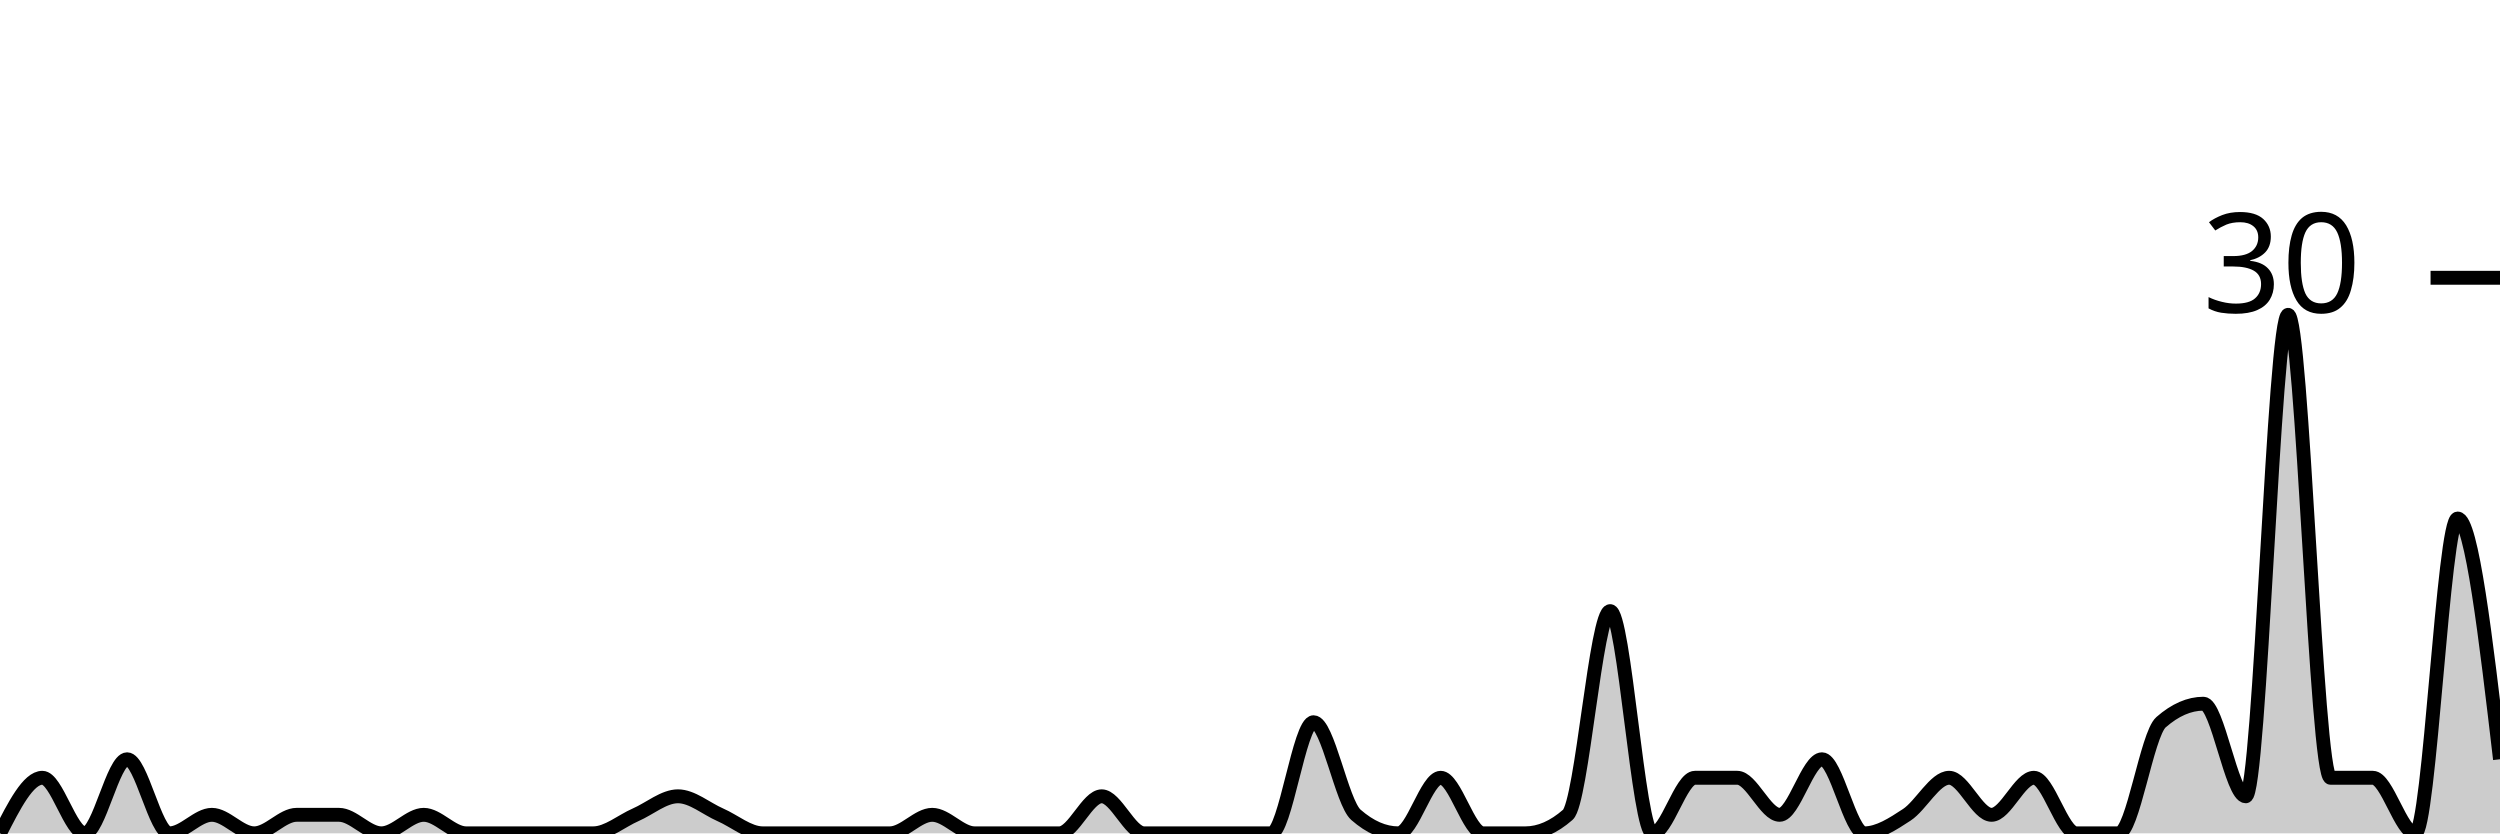
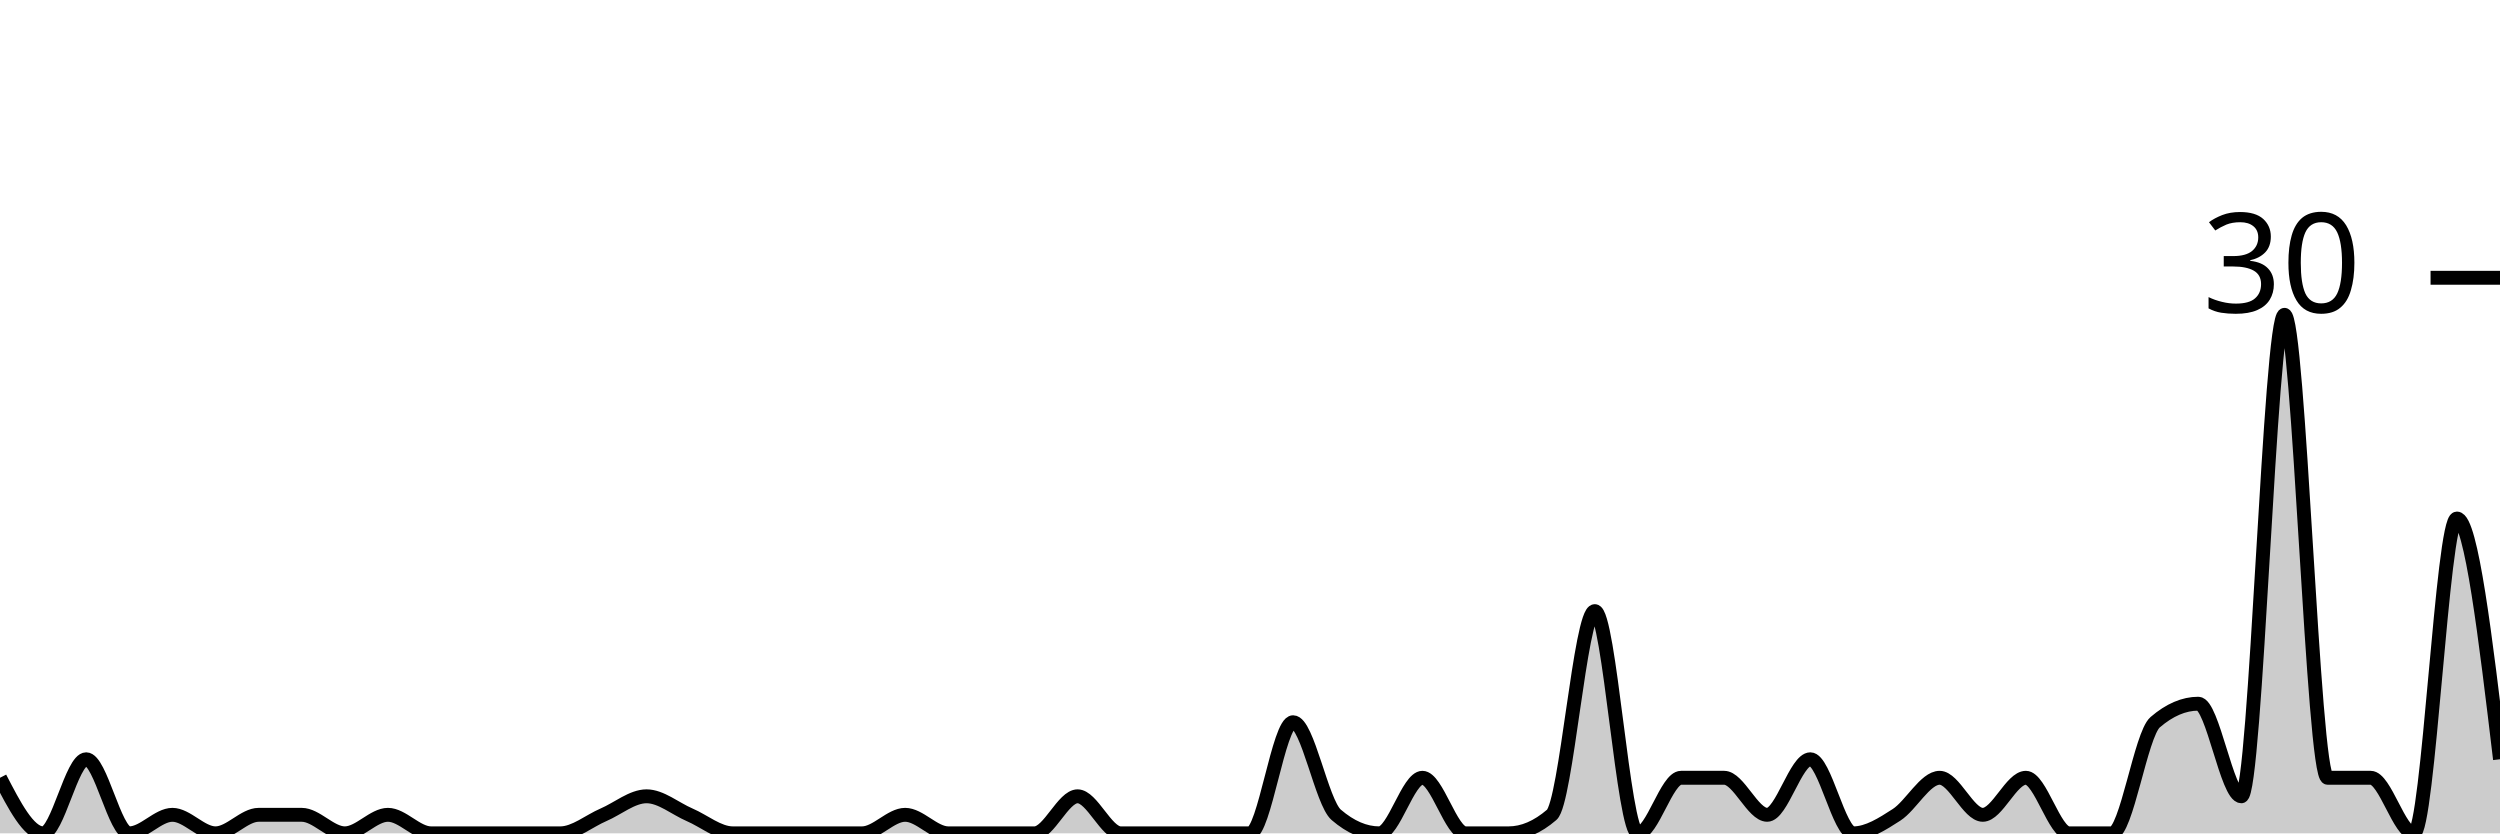
<svg xmlns="http://www.w3.org/2000/svg" viewBox="0 0 180 60">
  <g transform="translate(0,20)">
-     <path class="area" fill="rgba(0, 0, 0, 0.2)" d="M0,40C1.017,38,2.034,36,3.051,36C4.068,36,5.085,40,6.102,40C7.119,40,8.136,34.667,9.153,34.667C10.169,34.667,11.186,40,12.203,40C13.22,40,14.237,38.667,15.254,38.667C16.271,38.667,17.288,40,18.305,40C19.322,40,20.339,38.667,21.356,38.667C22.373,38.667,23.39,38.667,24.407,38.667C25.424,38.667,26.441,40,27.458,40C28.475,40,29.492,38.667,30.508,38.667C31.525,38.667,32.542,40,33.559,40C34.576,40,35.593,40,36.61,40C37.627,40,38.644,40,39.661,40C40.678,40,41.695,40,42.712,40C43.729,40,44.746,39.111,45.763,38.667C46.78,38.222,47.797,37.333,48.814,37.333C49.831,37.333,50.847,38.222,51.864,38.667C52.881,39.111,53.898,40,54.915,40C55.932,40,56.949,40,57.966,40C58.983,40,60,40,61.017,40C62.034,40,63.051,40,64.068,40C65.085,40,66.102,38.667,67.119,38.667C68.136,38.667,69.153,40,70.169,40C71.186,40,72.203,40,73.22,40C74.237,40,75.254,40,76.271,40C77.288,40,78.305,37.333,79.322,37.333C80.339,37.333,81.356,40,82.373,40C83.39,40,84.407,40,85.424,40C86.441,40,87.458,40,88.475,40C89.492,40,90.508,40,91.525,40C92.542,40,93.559,32,94.576,32C95.593,32,96.61,37.778,97.627,38.667C98.644,39.556,99.661,40,100.678,40C101.695,40,102.712,36,103.729,36C104.746,36,105.763,40,106.78,40C107.797,40,108.814,40,109.831,40C110.847,40,111.864,39.556,112.881,38.667C113.898,37.778,114.915,24,115.932,24C116.949,24,117.966,40,118.983,40C120,40,121.017,36,122.034,36C123.051,36,124.068,36,125.085,36C126.102,36,127.119,38.667,128.136,38.667C129.153,38.667,130.169,34.667,131.186,34.667C132.203,34.667,133.22,40,134.237,40C135.254,40,136.271,39.333,137.288,38.667C138.305,38,139.322,36,140.339,36C141.356,36,142.373,38.667,143.39,38.667C144.407,38.667,145.424,36,146.441,36C147.458,36,148.475,40,149.492,40C150.508,40,151.525,40,152.542,40C153.559,40,154.576,32.889,155.593,32C156.61,31.111,157.627,30.667,158.644,30.667C159.661,30.667,160.678,37.333,161.695,37.333C162.712,37.333,163.729,2.667,164.746,2.667C165.763,2.667,166.78,36,167.797,36C168.814,36,169.831,36,170.847,36C171.864,36,172.881,40,173.898,40C174.915,40,175.932,17.333,176.949,17.333C177.966,17.333,178.983,26,180,34.667L180,40C178.983,40,177.966,40,176.949,40C175.932,40,174.915,40,173.898,40C172.881,40,171.864,40,170.847,40C169.831,40,168.814,40,167.797,40C166.78,40,165.763,40,164.746,40C163.729,40,162.712,40,161.695,40C160.678,40,159.661,40,158.644,40C157.627,40,156.61,40,155.593,40C154.576,40,153.559,40,152.542,40C151.525,40,150.508,40,149.492,40C148.475,40,147.458,40,146.441,40C145.424,40,144.407,40,143.39,40C142.373,40,141.356,40,140.339,40C139.322,40,138.305,40,137.288,40C136.271,40,135.254,40,134.237,40C133.22,40,132.203,40,131.186,40C130.169,40,129.153,40,128.136,40C127.119,40,126.102,40,125.085,40C124.068,40,123.051,40,122.034,40C121.017,40,120,40,118.983,40C117.966,40,116.949,40,115.932,40C114.915,40,113.898,40,112.881,40C111.864,40,110.847,40,109.831,40C108.814,40,107.797,40,106.78,40C105.763,40,104.746,40,103.729,40C102.712,40,101.695,40,100.678,40C99.661,40,98.644,40,97.627,40C96.61,40,95.593,40,94.576,40C93.559,40,92.542,40,91.525,40C90.508,40,89.492,40,88.475,40C87.458,40,86.441,40,85.424,40C84.407,40,83.39,40,82.373,40C81.356,40,80.339,40,79.322,40C78.305,40,77.288,40,76.271,40C75.254,40,74.237,40,73.22,40C72.203,40,71.186,40,70.169,40C69.153,40,68.136,40,67.119,40C66.102,40,65.085,40,64.068,40C63.051,40,62.034,40,61.017,40C60,40,58.983,40,57.966,40C56.949,40,55.932,40,54.915,40C53.898,40,52.881,40,51.864,40C50.847,40,49.831,40,48.814,40C47.797,40,46.78,40,45.763,40C44.746,40,43.729,40,42.712,40C41.695,40,40.678,40,39.661,40C38.644,40,37.627,40,36.61,40C35.593,40,34.576,40,33.559,40C32.542,40,31.525,40,30.508,40C29.492,40,28.475,40,27.458,40C26.441,40,25.424,40,24.407,40C23.39,40,22.373,40,21.356,40C20.339,40,19.322,40,18.305,40C17.288,40,16.271,40,15.254,40C14.237,40,13.22,40,12.203,40C11.186,40,10.169,40,9.153,40C8.136,40,7.119,40,6.102,40C5.085,40,4.068,40,3.051,40C2.034,40,1.017,40,0,40Z" />
-     <path class="line" stroke="black" fill="none" d="M0,40C1.017,38,2.034,36,3.051,36C4.068,36,5.085,40,6.102,40C7.119,40,8.136,34.667,9.153,34.667C10.169,34.667,11.186,40,12.203,40C13.22,40,14.237,38.667,15.254,38.667C16.271,38.667,17.288,40,18.305,40C19.322,40,20.339,38.667,21.356,38.667C22.373,38.667,23.39,38.667,24.407,38.667C25.424,38.667,26.441,40,27.458,40C28.475,40,29.492,38.667,30.508,38.667C31.525,38.667,32.542,40,33.559,40C34.576,40,35.593,40,36.61,40C37.627,40,38.644,40,39.661,40C40.678,40,41.695,40,42.712,40C43.729,40,44.746,39.111,45.763,38.667C46.78,38.222,47.797,37.333,48.814,37.333C49.831,37.333,50.847,38.222,51.864,38.667C52.881,39.111,53.898,40,54.915,40C55.932,40,56.949,40,57.966,40C58.983,40,60,40,61.017,40C62.034,40,63.051,40,64.068,40C65.085,40,66.102,38.667,67.119,38.667C68.136,38.667,69.153,40,70.169,40C71.186,40,72.203,40,73.22,40C74.237,40,75.254,40,76.271,40C77.288,40,78.305,37.333,79.322,37.333C80.339,37.333,81.356,40,82.373,40C83.39,40,84.407,40,85.424,40C86.441,40,87.458,40,88.475,40C89.492,40,90.508,40,91.525,40C92.542,40,93.559,32,94.576,32C95.593,32,96.61,37.778,97.627,38.667C98.644,39.556,99.661,40,100.678,40C101.695,40,102.712,36,103.729,36C104.746,36,105.763,40,106.78,40C107.797,40,108.814,40,109.831,40C110.847,40,111.864,39.556,112.881,38.667C113.898,37.778,114.915,24,115.932,24C116.949,24,117.966,40,118.983,40C120,40,121.017,36,122.034,36C123.051,36,124.068,36,125.085,36C126.102,36,127.119,38.667,128.136,38.667C129.153,38.667,130.169,34.667,131.186,34.667C132.203,34.667,133.22,40,134.237,40C135.254,40,136.271,39.333,137.288,38.667C138.305,38,139.322,36,140.339,36C141.356,36,142.373,38.667,143.39,38.667C144.407,38.667,145.424,36,146.441,36C147.458,36,148.475,40,149.492,40C150.508,40,151.525,40,152.542,40C153.559,40,154.576,32.889,155.593,32C156.61,31.111,157.627,30.667,158.644,30.667C159.661,30.667,160.678,37.333,161.695,37.333C162.712,37.333,163.729,2.667,164.746,2.667C165.763,2.667,166.78,36,167.797,36C168.814,36,169.831,36,170.847,36C171.864,36,172.881,40,173.898,40C174.915,40,175.932,17.333,176.949,17.333C177.966,17.333,178.983,26,180,34.667" />
+     <path class="area" fill="rgba(0, 0, 0, 0.2)" d="M0,36C1.034,38,2.069,40,3.103,40C4.138,40,5.172,34.667,6.207,34.667C7.241,34.667,8.276,40,9.31,40C10.345,40,11.379,38.667,12.414,38.667C13.448,38.667,14.483,40,15.517,40C16.552,40,17.586,38.667,18.621,38.667C19.655,38.667,20.69,38.667,21.724,38.667C22.759,38.667,23.793,40,24.828,40C25.862,40,26.897,38.667,27.931,38.667C28.966,38.667,30,40,31.034,40C32.069,40,33.103,40,34.138,40C35.172,40,36.207,40,37.241,40C38.276,40,39.31,40,40.345,40C41.379,40,42.414,39.111,43.448,38.667C44.483,38.222,45.517,37.333,46.552,37.333C47.586,37.333,48.621,38.222,49.655,38.667C50.69,39.111,51.724,40,52.759,40C53.793,40,54.828,40,55.862,40C56.897,40,57.931,40,58.966,40C60,40,61.034,40,62.069,40C63.103,40,64.138,38.667,65.172,38.667C66.207,38.667,67.241,40,68.276,40C69.31,40,70.345,40,71.379,40C72.414,40,73.448,40,74.483,40C75.517,40,76.552,37.333,77.586,37.333C78.621,37.333,79.655,40,80.69,40C81.724,40,82.759,40,83.793,40C84.828,40,85.862,40,86.897,40C87.931,40,88.966,40,90,40C91.034,40,92.069,32,93.103,32C94.138,32,95.172,37.778,96.207,38.667C97.241,39.556,98.276,40,99.31,40C100.345,40,101.379,36,102.414,36C103.448,36,104.483,40,105.517,40C106.552,40,107.586,40,108.621,40C109.655,40,110.69,39.556,111.724,38.667C112.759,37.778,113.793,24,114.828,24C115.862,24,116.897,40,117.931,40C118.966,40,120,36,121.034,36C122.069,36,123.103,36,124.138,36C125.172,36,126.207,38.667,127.241,38.667C128.276,38.667,129.31,34.667,130.345,34.667C131.379,34.667,132.414,40,133.448,40C134.483,40,135.517,39.333,136.552,38.667C137.586,38,138.621,36,139.655,36C140.69,36,141.724,38.667,142.759,38.667C143.793,38.667,144.828,36,145.862,36C146.897,36,147.931,40,148.966,40C150,40,151.034,40,152.069,40C153.103,40,154.138,32.889,155.172,32C156.207,31.111,157.241,30.667,158.276,30.667C159.31,30.667,160.345,37.333,161.379,37.333C162.414,37.333,163.448,2.667,164.483,2.667C165.517,2.667,166.552,36,167.586,36C168.621,36,169.655,36,170.69,36C171.724,36,172.759,40,173.793,40C174.828,40,175.862,17.333,176.897,17.333C177.931,17.333,178.966,26,180,34.667L180,40C178.966,40,177.931,40,176.897,40C175.862,40,174.828,40,173.793,40C172.759,40,171.724,40,170.69,40C169.655,40,168.621,40,167.586,40C166.552,40,165.517,40,164.483,40C163.448,40,162.414,40,161.379,40C160.345,40,159.31,40,158.276,40C157.241,40,156.207,40,155.172,40C154.138,40,153.103,40,152.069,40C151.034,40,150,40,148.966,40C147.931,40,146.897,40,145.862,40C144.828,40,143.793,40,142.759,40C141.724,40,140.69,40,139.655,40C138.621,40,137.586,40,136.552,40C135.517,40,134.483,40,133.448,40C132.414,40,131.379,40,130.345,40C129.31,40,128.276,40,127.241,40C126.207,40,125.172,40,124.138,40C123.103,40,122.069,40,121.034,40C120,40,118.966,40,117.931,40C116.897,40,115.862,40,114.828,40C113.793,40,112.759,40,111.724,40C110.69,40,109.655,40,108.621,40C107.586,40,106.552,40,105.517,40C104.483,40,103.448,40,102.414,40C101.379,40,100.345,40,99.31,40C98.276,40,97.241,40,96.207,40C95.172,40,94.138,40,93.103,40C92.069,40,91.034,40,90,40C88.966,40,87.931,40,86.897,40C85.862,40,84.828,40,83.793,40C82.759,40,81.724,40,80.69,40C79.655,40,78.621,40,77.586,40C76.552,40,75.517,40,74.483,40C73.448,40,72.414,40,71.379,40C70.345,40,69.31,40,68.276,40C67.241,40,66.207,40,65.172,40C64.138,40,63.103,40,62.069,40C61.034,40,60,40,58.966,40C57.931,40,56.897,40,55.862,40C54.828,40,53.793,40,52.759,40C51.724,40,50.69,40,49.655,40C48.621,40,47.586,40,46.552,40C45.517,40,44.483,40,43.448,40C42.414,40,41.379,40,40.345,40C39.31,40,38.276,40,37.241,40C36.207,40,35.172,40,34.138,40C33.103,40,32.069,40,31.034,40C30,40,28.966,40,27.931,40C26.897,40,25.862,40,24.828,40C23.793,40,22.759,40,21.724,40C20.69,40,19.655,40,18.621,40C17.586,40,16.552,40,15.517,40C14.483,40,13.448,40,12.414,40C11.379,40,10.345,40,9.31,40C8.276,40,7.241,40,6.207,40C5.172,40,4.138,40,3.103,40C2.069,40,1.034,40,0,40Z" />
+     <path class="line" stroke="black" fill="none" d="M0,36C1.034,38,2.069,40,3.103,40C4.138,40,5.172,34.667,6.207,34.667C7.241,34.667,8.276,40,9.31,40C10.345,40,11.379,38.667,12.414,38.667C13.448,38.667,14.483,40,15.517,40C16.552,40,17.586,38.667,18.621,38.667C19.655,38.667,20.69,38.667,21.724,38.667C22.759,38.667,23.793,40,24.828,40C25.862,40,26.897,38.667,27.931,38.667C28.966,38.667,30,40,31.034,40C32.069,40,33.103,40,34.138,40C35.172,40,36.207,40,37.241,40C38.276,40,39.31,40,40.345,40C41.379,40,42.414,39.111,43.448,38.667C44.483,38.222,45.517,37.333,46.552,37.333C47.586,37.333,48.621,38.222,49.655,38.667C50.69,39.111,51.724,40,52.759,40C53.793,40,54.828,40,55.862,40C56.897,40,57.931,40,58.966,40C60,40,61.034,40,62.069,40C63.103,40,64.138,38.667,65.172,38.667C66.207,38.667,67.241,40,68.276,40C69.31,40,70.345,40,71.379,40C72.414,40,73.448,40,74.483,40C75.517,40,76.552,37.333,77.586,37.333C78.621,37.333,79.655,40,80.69,40C81.724,40,82.759,40,83.793,40C84.828,40,85.862,40,86.897,40C87.931,40,88.966,40,90,40C91.034,40,92.069,32,93.103,32C94.138,32,95.172,37.778,96.207,38.667C97.241,39.556,98.276,40,99.31,40C100.345,40,101.379,36,102.414,36C103.448,36,104.483,40,105.517,40C106.552,40,107.586,40,108.621,40C109.655,40,110.69,39.556,111.724,38.667C112.759,37.778,113.793,24,114.828,24C115.862,24,116.897,40,117.931,40C118.966,40,120,36,121.034,36C122.069,36,123.103,36,124.138,36C125.172,36,126.207,38.667,127.241,38.667C128.276,38.667,129.31,34.667,130.345,34.667C131.379,34.667,132.414,40,133.448,40C134.483,40,135.517,39.333,136.552,38.667C137.586,38,138.621,36,139.655,36C140.69,36,141.724,38.667,142.759,38.667C143.793,38.667,144.828,36,145.862,36C146.897,36,147.931,40,148.966,40C150,40,151.034,40,152.069,40C153.103,40,154.138,32.889,155.172,32C156.207,31.111,157.241,30.667,158.276,30.667C159.31,30.667,160.345,37.333,161.379,37.333C162.414,37.333,163.448,2.667,164.483,2.667C165.517,2.667,166.552,36,167.586,36C168.621,36,169.655,36,170.69,36C171.724,36,172.759,40,173.793,40C174.828,40,175.862,17.333,176.897,17.333C177.931,17.333,178.966,26,180,34.667" />
    <path class="axis-ceiling" stroke-width="1" stroke="black" fill="none" d="M175,0L180,0" />
    <text class="axis-ceiling-label" font-family="sans-serif" text-anchor="end" font-size="10px" x="170" y="2.5">30</text>
  </g>
</svg>
